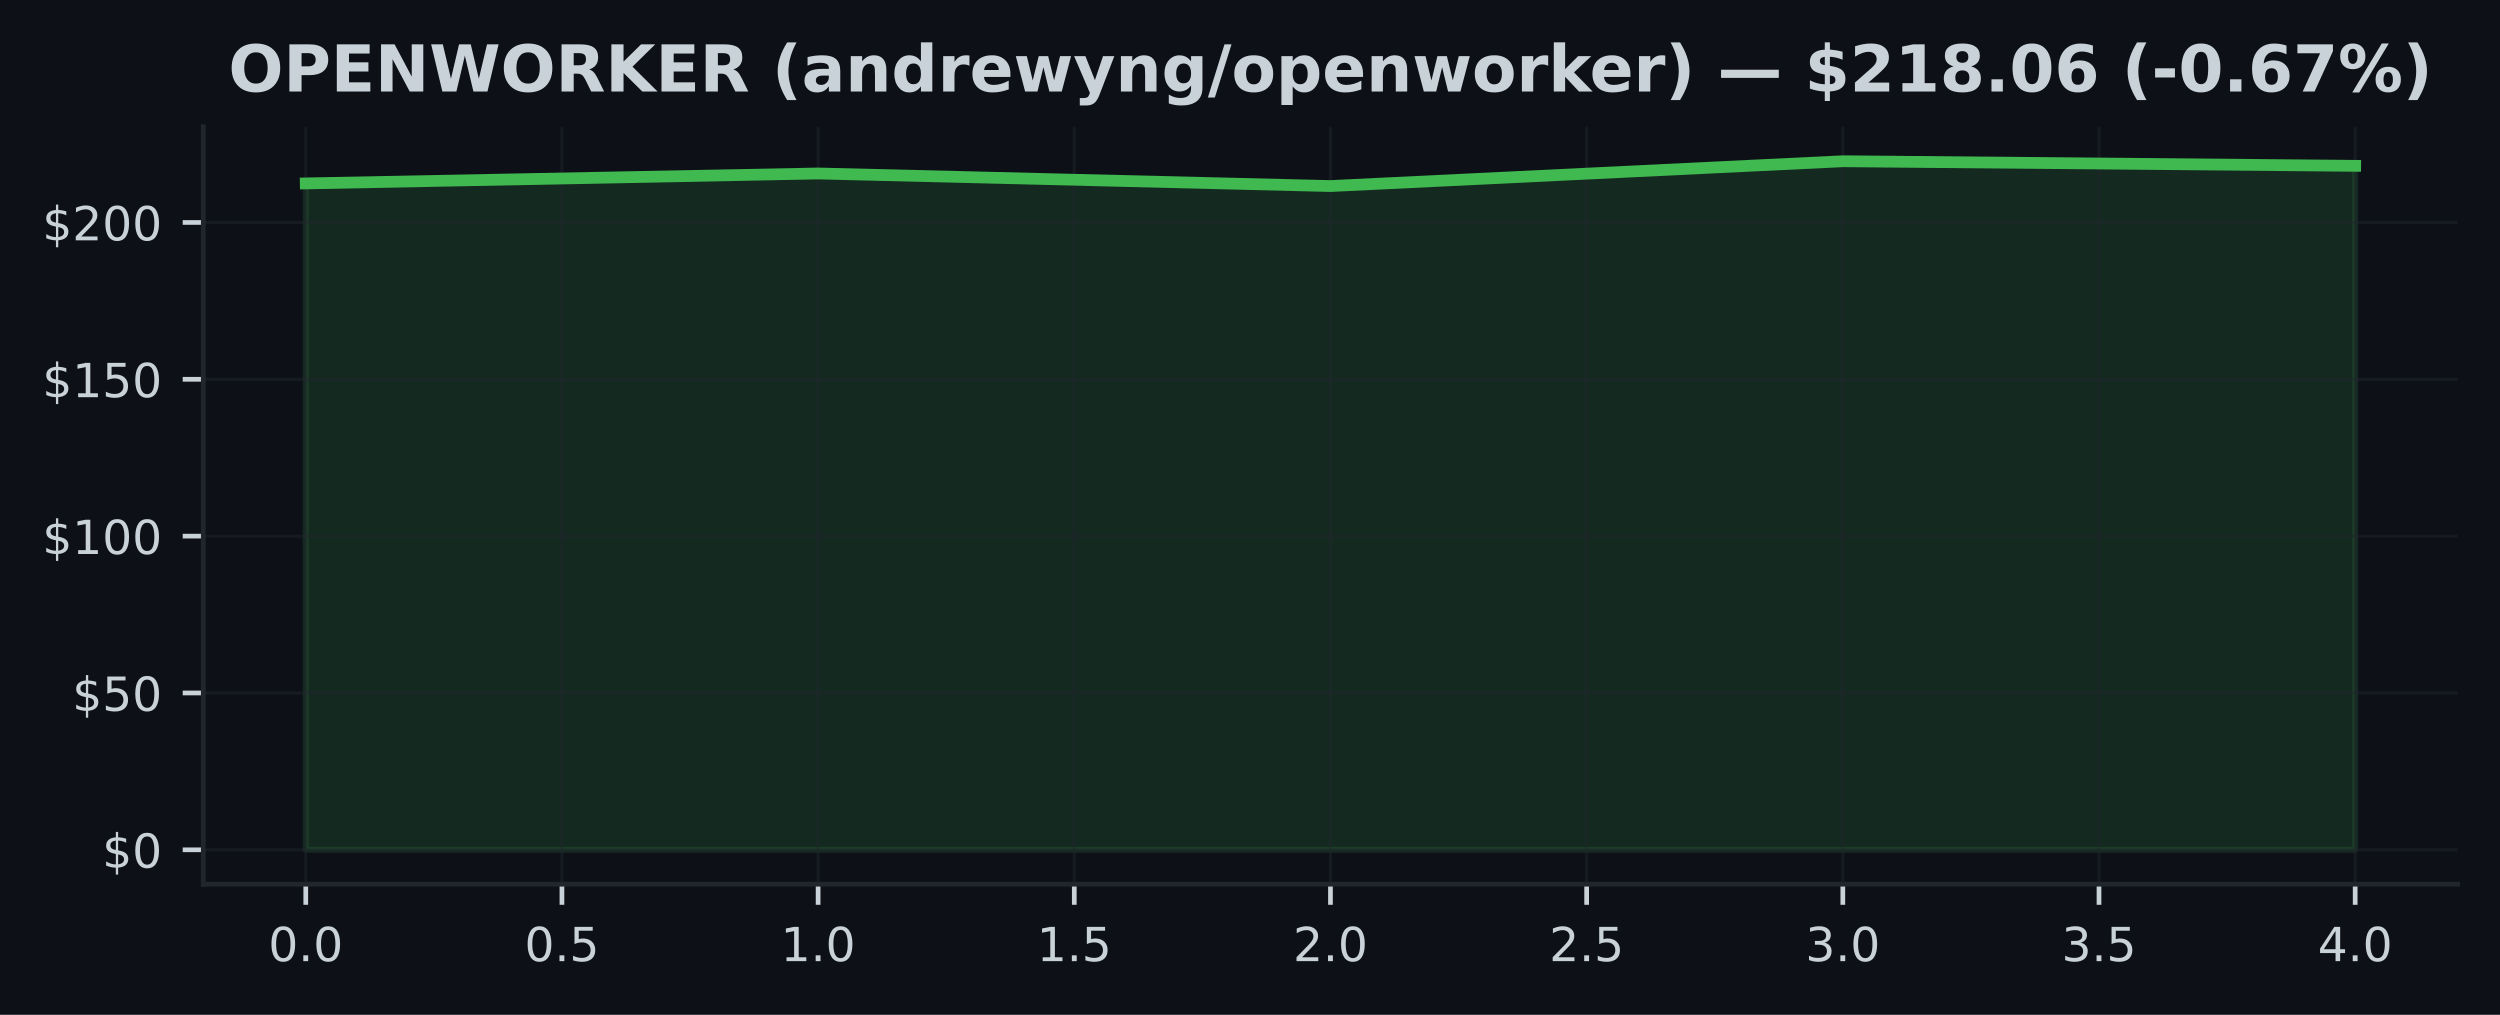
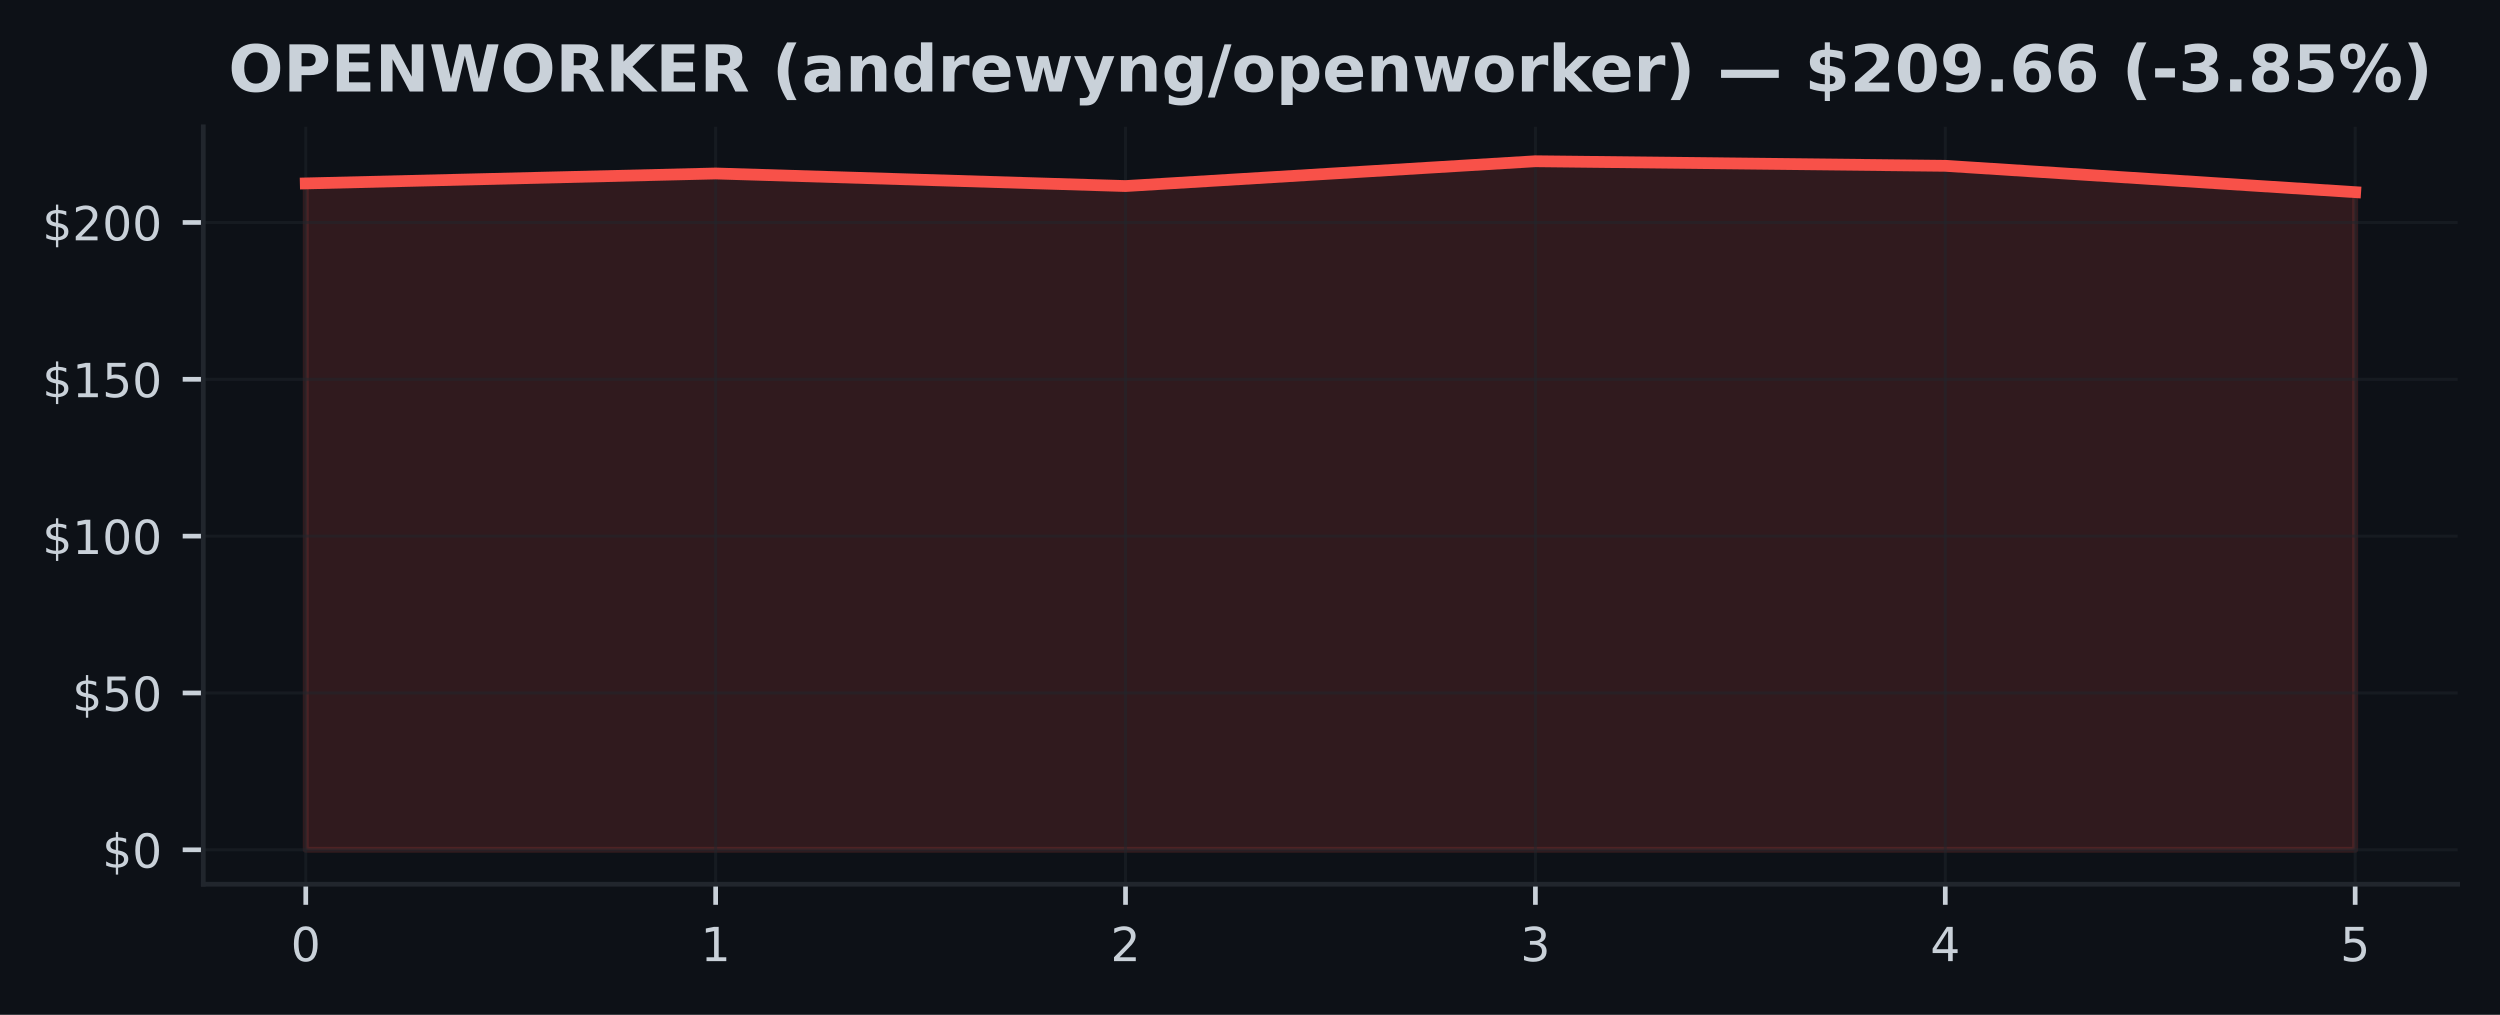
<svg xmlns="http://www.w3.org/2000/svg" xmlns:xlink="http://www.w3.org/1999/xlink" width="425pt" height="172.518pt" viewBox="0 0 425 172.518" version="1.1">
  <defs>
    <style type="text/css">*{stroke-linejoin: round; stroke-linecap: butt}</style>
  </defs>
  <g id="figure_1">
    <g id="patch_1">
      <path d="M 0 172.518  L 425 172.518  L 425 0  L 0 0  z " style="fill: #0d1117" />
    </g>
    <g id="axes_1">
      <g id="patch_2">
        <path d="M 34.56 150.318  L 417.8 150.318  L 417.8 21.558  L 34.56 21.558  z " style="fill: #0d1117" />
      </g>
      <g id="FillBetweenPolyCollection_1">
        <defs>
-           <path id="m7109ca8073" d="M 51.98 -28.053  L 51.98 -141.337  L 139.08 -143.028  L 226.18 -140.889  L 313.28 -145.107  L 400.38 -144.329  L 400.38 -28.053  L 400.38 -28.053  L 313.28 -28.053  L 226.18 -28.053  L 139.08 -28.053  L 51.98 -28.053  z " style="stroke: #3fb950; stroke-opacity: 0.15" />
+           <path id="m4cbd509996" d="M 51.98 -28.053  L 51.98 -141.337  L 121.66 -143.028  L 191.34 -140.889  L 261.02 -145.107  L 330.7 -144.329  L 400.38 -139.85  L 400.38 -28.053  L 400.38 -28.053  L 330.7 -28.053  L 261.02 -28.053  L 191.34 -28.053  L 121.66 -28.053  L 51.98 -28.053  z " style="stroke: #f85149; stroke-opacity: 0.15" />
        </defs>
-         <g clip-path="url(#pf8e9f27770)">
-           <use xlink:href="#m7109ca8073" x="0" y="172.518" style="fill: #3fb950; fill-opacity: 0.15; stroke: #3fb950; stroke-opacity: 0.15" />
+         <g clip-path="url(#pa3192a4c87)">
+           <use xlink:href="#m4cbd509996" x="0" y="172.518" style="fill: #f85149; fill-opacity: 0.15; stroke: #f85149; stroke-opacity: 0.15" />
        </g>
      </g>
      <g id="matplotlib.axis_1">
        <g id="xtick_1">
          <g id="line2d_1">
-             <path d="M 51.98 150.318  L 51.98 21.558  " clip-path="url(#pf8e9f27770)" style="fill: none; stroke: #21262d; stroke-opacity: 0.5; stroke-width: 0.5; stroke-linecap: square" />
+             <path d="M 51.98 150.318  L 51.98 21.558  " clip-path="url(#pa3192a4c87)" style="fill: none; stroke: #21262d; stroke-opacity: 0.5; stroke-width: 0.5; stroke-linecap: square" />
          </g>
          <g id="line2d_2">
            <defs>
-               <path id="m6827c93cd8" d="M 0 0  L 0 3.5  " style="stroke: #c9d1d9; stroke-width: 0.8" />
+               <path id="m63db57ead3" d="M 0 0  L 0 3.5  " style="stroke: #c9d1d9; stroke-width: 0.8" />
            </defs>
            <g>
-               <use xlink:href="#m6827c93cd8" x="51.98" y="150.318" style="fill: #c9d1d9; stroke: #c9d1d9; stroke-width: 0.8" />
+               <use xlink:href="#m63db57ead3" x="51.98" y="150.318" style="fill: #c9d1d9; stroke: #c9d1d9; stroke-width: 0.8" />
            </g>
          </g>
          <g id="text_1">
-             <g style="fill: #c9d1d9" transform="translate(45.61875 163.3964) scale(0.08 -0.08)">
+             <g style="fill: #c9d1d9" transform="translate(49.435 163.3964) scale(0.08 -0.08)">
              <defs>
                <path id="DejaVuSans-13" d="M 2034 4250  Q 1547 4250 1301 3770  Q 1056 3291 1056 2328  Q 1056 1369 1301 889  Q 1547 409 2034 409  Q 2525 409 2770 889  Q 3016 1369 3016 2328  Q 3016 3291 2770 3770  Q 2525 4250 2034 4250  z M 2034 4750  Q 2819 4750 3233 4129  Q 3647 3509 3647 2328  Q 3647 1150 3233 529  Q 2819 -91 2034 -91  Q 1250 -91 836 529  Q 422 1150 422 2328  Q 422 3509 836 4129  Q 1250 4750 2034 4750  z " transform="scale(0.015625)" />
-                 <path id="DejaVuSans-11" d="M 684 794  L 1344 794  L 1344 0  L 684 0  L 684 794  z " transform="scale(0.015625)" />
              </defs>
              <use xlink:href="#DejaVuSans-13" />
-               <use xlink:href="#DejaVuSans-11" transform="translate(63.625 0)" />
-               <use xlink:href="#DejaVuSans-13" transform="translate(95.40625 0)" />
            </g>
          </g>
        </g>
        <g id="xtick_2">
          <g id="line2d_3">
-             <path d="M 95.53 150.318  L 95.53 21.558  " clip-path="url(#pf8e9f27770)" style="fill: none; stroke: #21262d; stroke-opacity: 0.5; stroke-width: 0.5; stroke-linecap: square" />
+             <path d="M 121.66 150.318  L 121.66 21.558  " clip-path="url(#pa3192a4c87)" style="fill: none; stroke: #21262d; stroke-opacity: 0.5; stroke-width: 0.5; stroke-linecap: square" />
          </g>
          <g id="line2d_4">
            <g>
-               <use xlink:href="#m6827c93cd8" x="95.53" y="150.318" style="fill: #c9d1d9; stroke: #c9d1d9; stroke-width: 0.8" />
+               <use xlink:href="#m63db57ead3" x="121.66" y="150.318" style="fill: #c9d1d9; stroke: #c9d1d9; stroke-width: 0.8" />
            </g>
          </g>
          <g id="text_2">
-             <g style="fill: #c9d1d9" transform="translate(89.16875 163.3964) scale(0.08 -0.08)">
-               <defs>
-                 <path id="DejaVuSans-18" d="M 691 4666  L 3169 4666  L 3169 4134  L 1269 4134  L 1269 2991  Q 1406 3038 1543 3061  Q 1681 3084 1819 3084  Q 2600 3084 3056 2656  Q 3513 2228 3513 1497  Q 3513 744 3044 326  Q 2575 -91 1722 -91  Q 1428 -91 1123 -41  Q 819 9 494 109  L 494 744  Q 775 591 1075 516  Q 1375 441 1709 441  Q 2250 441 2565 725  Q 2881 1009 2881 1497  Q 2881 1984 2565 2268  Q 2250 2553 1709 2553  Q 1456 2553 1204 2497  Q 953 2441 691 2322  L 691 4666  z " transform="scale(0.015625)" />
-               </defs>
-               <use xlink:href="#DejaVuSans-13" />
-               <use xlink:href="#DejaVuSans-11" transform="translate(63.625 0)" />
-               <use xlink:href="#DejaVuSans-18" transform="translate(95.40625 0)" />
+             <g style="fill: #c9d1d9" transform="translate(119.115 163.3964) scale(0.08 -0.08)">
+               <defs>
+                 <path id="DejaVuSans-14" d="M 794 531  L 1825 531  L 1825 4091  L 703 3866  L 703 4441  L 1819 4666  L 2450 4666  L 2450 531  L 3481 531  L 3481 0  L 794 0  L 794 531  z " transform="scale(0.015625)" />
+               </defs>
+               <use xlink:href="#DejaVuSans-14" />
            </g>
          </g>
        </g>
        <g id="xtick_3">
          <g id="line2d_5">
-             <path d="M 139.08 150.318  L 139.08 21.558  " clip-path="url(#pf8e9f27770)" style="fill: none; stroke: #21262d; stroke-opacity: 0.5; stroke-width: 0.5; stroke-linecap: square" />
+             <path d="M 191.34 150.318  L 191.34 21.558  " clip-path="url(#pa3192a4c87)" style="fill: none; stroke: #21262d; stroke-opacity: 0.5; stroke-width: 0.5; stroke-linecap: square" />
          </g>
          <g id="line2d_6">
            <g>
-               <use xlink:href="#m6827c93cd8" x="139.08" y="150.318" style="fill: #c9d1d9; stroke: #c9d1d9; stroke-width: 0.8" />
+               <use xlink:href="#m63db57ead3" x="191.34" y="150.318" style="fill: #c9d1d9; stroke: #c9d1d9; stroke-width: 0.8" />
            </g>
          </g>
          <g id="text_3">
-             <g style="fill: #c9d1d9" transform="translate(132.7188 163.3964) scale(0.08 -0.08)">
-               <defs>
-                 <path id="DejaVuSans-14" d="M 794 531  L 1825 531  L 1825 4091  L 703 3866  L 703 4441  L 1819 4666  L 2450 4666  L 2450 531  L 3481 531  L 3481 0  L 794 0  L 794 531  z " transform="scale(0.015625)" />
-               </defs>
-               <use xlink:href="#DejaVuSans-14" />
-               <use xlink:href="#DejaVuSans-11" transform="translate(63.625 0)" />
-               <use xlink:href="#DejaVuSans-13" transform="translate(95.40625 0)" />
+             <g style="fill: #c9d1d9" transform="translate(188.795 163.3964) scale(0.08 -0.08)">
+               <defs>
+                 <path id="DejaVuSans-15" d="M 1228 531  L 3431 531  L 3431 0  L 469 0  L 469 531  Q 828 903 1448 1529  Q 2069 2156 2228 2338  Q 2531 2678 2651 2914  Q 2772 3150 2772 3378  Q 2772 3750 2511 3984  Q 2250 4219 1831 4219  Q 1534 4219 1204 4116  Q 875 4013 500 3803  L 500 4441  Q 881 4594 1212 4672  Q 1544 4750 1819 4750  Q 2544 4750 2975 4387  Q 3406 4025 3406 3419  Q 3406 3131 3298 2873  Q 3191 2616 2906 2266  Q 2828 2175 2409 1742  Q 1991 1309 1228 531  z " transform="scale(0.015625)" />
+               </defs>
+               <use xlink:href="#DejaVuSans-15" />
            </g>
          </g>
        </g>
        <g id="xtick_4">
          <g id="line2d_7">
-             <path d="M 182.63 150.318  L 182.63 21.558  " clip-path="url(#pf8e9f27770)" style="fill: none; stroke: #21262d; stroke-opacity: 0.5; stroke-width: 0.5; stroke-linecap: square" />
+             <path d="M 261.02 150.318  L 261.02 21.558  " clip-path="url(#pa3192a4c87)" style="fill: none; stroke: #21262d; stroke-opacity: 0.5; stroke-width: 0.5; stroke-linecap: square" />
          </g>
          <g id="line2d_8">
            <g>
-               <use xlink:href="#m6827c93cd8" x="182.63" y="150.318" style="fill: #c9d1d9; stroke: #c9d1d9; stroke-width: 0.8" />
+               <use xlink:href="#m63db57ead3" x="261.02" y="150.318" style="fill: #c9d1d9; stroke: #c9d1d9; stroke-width: 0.8" />
            </g>
          </g>
          <g id="text_4">
-             <g style="fill: #c9d1d9" transform="translate(176.2688 163.3964) scale(0.08 -0.08)">
-               <use xlink:href="#DejaVuSans-14" />
-               <use xlink:href="#DejaVuSans-11" transform="translate(63.625 0)" />
-               <use xlink:href="#DejaVuSans-18" transform="translate(95.40625 0)" />
+             <g style="fill: #c9d1d9" transform="translate(258.475 163.3964) scale(0.08 -0.08)">
+               <defs>
+                 <path id="DejaVuSans-16" d="M 2597 2516  Q 3050 2419 3304 2112  Q 3559 1806 3559 1356  Q 3559 666 3084 287  Q 2609 -91 1734 -91  Q 1441 -91 1130 -33  Q 819 25 488 141  L 488 750  Q 750 597 1062 519  Q 1375 441 1716 441  Q 2309 441 2620 675  Q 2931 909 2931 1356  Q 2931 1769 2642 2001  Q 2353 2234 1838 2234  L 1294 2234  L 1294 2753  L 1863 2753  Q 2328 2753 2575 2939  Q 2822 3125 2822 3475  Q 2822 3834 2567 4026  Q 2313 4219 1838 4219  Q 1578 4219 1281 4162  Q 984 4106 628 3988  L 628 4550  Q 988 4650 1302 4700  Q 1616 4750 1894 4750  Q 2613 4750 3031 4423  Q 3450 4097 3450 3541  Q 3450 3153 3228 2886  Q 3006 2619 2597 2516  z " transform="scale(0.015625)" />
+               </defs>
+               <use xlink:href="#DejaVuSans-16" />
            </g>
          </g>
        </g>
        <g id="xtick_5">
          <g id="line2d_9">
-             <path d="M 226.18 150.318  L 226.18 21.558  " clip-path="url(#pf8e9f27770)" style="fill: none; stroke: #21262d; stroke-opacity: 0.5; stroke-width: 0.5; stroke-linecap: square" />
+             <path d="M 330.7 150.318  L 330.7 21.558  " clip-path="url(#pa3192a4c87)" style="fill: none; stroke: #21262d; stroke-opacity: 0.5; stroke-width: 0.5; stroke-linecap: square" />
          </g>
          <g id="line2d_10">
            <g>
-               <use xlink:href="#m6827c93cd8" x="226.18" y="150.318" style="fill: #c9d1d9; stroke: #c9d1d9; stroke-width: 0.8" />
+               <use xlink:href="#m63db57ead3" x="330.7" y="150.318" style="fill: #c9d1d9; stroke: #c9d1d9; stroke-width: 0.8" />
            </g>
          </g>
          <g id="text_5">
-             <g style="fill: #c9d1d9" transform="translate(219.8187 163.3964) scale(0.08 -0.08)">
-               <defs>
-                 <path id="DejaVuSans-15" d="M 1228 531  L 3431 531  L 3431 0  L 469 0  L 469 531  Q 828 903 1448 1529  Q 2069 2156 2228 2338  Q 2531 2678 2651 2914  Q 2772 3150 2772 3378  Q 2772 3750 2511 3984  Q 2250 4219 1831 4219  Q 1534 4219 1204 4116  Q 875 4013 500 3803  L 500 4441  Q 881 4594 1212 4672  Q 1544 4750 1819 4750  Q 2544 4750 2975 4387  Q 3406 4025 3406 3419  Q 3406 3131 3298 2873  Q 3191 2616 2906 2266  Q 2828 2175 2409 1742  Q 1991 1309 1228 531  z " transform="scale(0.015625)" />
-               </defs>
-               <use xlink:href="#DejaVuSans-15" />
-               <use xlink:href="#DejaVuSans-11" transform="translate(63.625 0)" />
-               <use xlink:href="#DejaVuSans-13" transform="translate(95.40625 0)" />
+             <g style="fill: #c9d1d9" transform="translate(328.155 163.3964) scale(0.08 -0.08)">
+               <defs>
+                 <path id="DejaVuSans-17" d="M 2419 4116  L 825 1625  L 2419 1625  L 2419 4116  z M 2253 4666  L 3047 4666  L 3047 1625  L 3713 1625  L 3713 1100  L 3047 1100  L 3047 0  L 2419 0  L 2419 1100  L 313 1100  L 313 1709  L 2253 4666  z " transform="scale(0.015625)" />
+               </defs>
+               <use xlink:href="#DejaVuSans-17" />
            </g>
          </g>
        </g>
        <g id="xtick_6">
          <g id="line2d_11">
-             <path d="M 269.73 150.318  L 269.73 21.558  " clip-path="url(#pf8e9f27770)" style="fill: none; stroke: #21262d; stroke-opacity: 0.5; stroke-width: 0.5; stroke-linecap: square" />
+             <path d="M 400.38 150.318  L 400.38 21.558  " clip-path="url(#pa3192a4c87)" style="fill: none; stroke: #21262d; stroke-opacity: 0.5; stroke-width: 0.5; stroke-linecap: square" />
          </g>
          <g id="line2d_12">
            <g>
-               <use xlink:href="#m6827c93cd8" x="269.73" y="150.318" style="fill: #c9d1d9; stroke: #c9d1d9; stroke-width: 0.8" />
+               <use xlink:href="#m63db57ead3" x="400.38" y="150.318" style="fill: #c9d1d9; stroke: #c9d1d9; stroke-width: 0.8" />
            </g>
          </g>
          <g id="text_6">
-             <g style="fill: #c9d1d9" transform="translate(263.3687 163.3964) scale(0.08 -0.08)">
-               <use xlink:href="#DejaVuSans-15" />
-               <use xlink:href="#DejaVuSans-11" transform="translate(63.625 0)" />
-               <use xlink:href="#DejaVuSans-18" transform="translate(95.40625 0)" />
-             </g>
-           </g>
-         </g>
-         <g id="xtick_7">
-           <g id="line2d_13">
-             <path d="M 313.28 150.318  L 313.28 21.558  " clip-path="url(#pf8e9f27770)" style="fill: none; stroke: #21262d; stroke-opacity: 0.5; stroke-width: 0.5; stroke-linecap: square" />
-           </g>
-           <g id="line2d_14">
-             <g>
-               <use xlink:href="#m6827c93cd8" x="313.28" y="150.318" style="fill: #c9d1d9; stroke: #c9d1d9; stroke-width: 0.8" />
-             </g>
-           </g>
-           <g id="text_7">
-             <g style="fill: #c9d1d9" transform="translate(306.9187 163.3964) scale(0.08 -0.08)">
-               <defs>
-                 <path id="DejaVuSans-16" d="M 2597 2516  Q 3050 2419 3304 2112  Q 3559 1806 3559 1356  Q 3559 666 3084 287  Q 2609 -91 1734 -91  Q 1441 -91 1130 -33  Q 819 25 488 141  L 488 750  Q 750 597 1062 519  Q 1375 441 1716 441  Q 2309 441 2620 675  Q 2931 909 2931 1356  Q 2931 1769 2642 2001  Q 2353 2234 1838 2234  L 1294 2234  L 1294 2753  L 1863 2753  Q 2328 2753 2575 2939  Q 2822 3125 2822 3475  Q 2822 3834 2567 4026  Q 2313 4219 1838 4219  Q 1578 4219 1281 4162  Q 984 4106 628 3988  L 628 4550  Q 988 4650 1302 4700  Q 1616 4750 1894 4750  Q 2613 4750 3031 4423  Q 3450 4097 3450 3541  Q 3450 3153 3228 2886  Q 3006 2619 2597 2516  z " transform="scale(0.015625)" />
-               </defs>
-               <use xlink:href="#DejaVuSans-16" />
-               <use xlink:href="#DejaVuSans-11" transform="translate(63.625 0)" />
-               <use xlink:href="#DejaVuSans-13" transform="translate(95.40625 0)" />
-             </g>
-           </g>
-         </g>
-         <g id="xtick_8">
-           <g id="line2d_15">
-             <path d="M 356.83 150.318  L 356.83 21.558  " clip-path="url(#pf8e9f27770)" style="fill: none; stroke: #21262d; stroke-opacity: 0.5; stroke-width: 0.5; stroke-linecap: square" />
-           </g>
-           <g id="line2d_16">
-             <g>
-               <use xlink:href="#m6827c93cd8" x="356.83" y="150.318" style="fill: #c9d1d9; stroke: #c9d1d9; stroke-width: 0.8" />
-             </g>
-           </g>
-           <g id="text_8">
-             <g style="fill: #c9d1d9" transform="translate(350.4688 163.3964) scale(0.08 -0.08)">
-               <use xlink:href="#DejaVuSans-16" />
-               <use xlink:href="#DejaVuSans-11" transform="translate(63.625 0)" />
-               <use xlink:href="#DejaVuSans-18" transform="translate(95.40625 0)" />
-             </g>
-           </g>
-         </g>
-         <g id="xtick_9">
-           <g id="line2d_17">
-             <path d="M 400.38 150.318  L 400.38 21.558  " clip-path="url(#pf8e9f27770)" style="fill: none; stroke: #21262d; stroke-opacity: 0.5; stroke-width: 0.5; stroke-linecap: square" />
-           </g>
-           <g id="line2d_18">
-             <g>
-               <use xlink:href="#m6827c93cd8" x="400.38" y="150.318" style="fill: #c9d1d9; stroke: #c9d1d9; stroke-width: 0.8" />
-             </g>
-           </g>
-           <g id="text_9">
-             <g style="fill: #c9d1d9" transform="translate(394.0188 163.3964) scale(0.08 -0.08)">
-               <defs>
-                 <path id="DejaVuSans-17" d="M 2419 4116  L 825 1625  L 2419 1625  L 2419 4116  z M 2253 4666  L 3047 4666  L 3047 1625  L 3713 1625  L 3713 1100  L 3047 1100  L 3047 0  L 2419 0  L 2419 1100  L 313 1100  L 313 1709  L 2253 4666  z " transform="scale(0.015625)" />
-               </defs>
-               <use xlink:href="#DejaVuSans-17" />
-               <use xlink:href="#DejaVuSans-11" transform="translate(63.625 0)" />
-               <use xlink:href="#DejaVuSans-13" transform="translate(95.40625 0)" />
+             <g style="fill: #c9d1d9" transform="translate(397.835 163.3964) scale(0.08 -0.08)">
+               <defs>
+                 <path id="DejaVuSans-18" d="M 691 4666  L 3169 4666  L 3169 4134  L 1269 4134  L 1269 2991  Q 1406 3038 1543 3061  Q 1681 3084 1819 3084  Q 2600 3084 3056 2656  Q 3513 2228 3513 1497  Q 3513 744 3044 326  Q 2575 -91 1722 -91  Q 1428 -91 1123 -41  Q 819 9 494 109  L 494 744  Q 775 591 1075 516  Q 1375 441 1709 441  Q 2250 441 2565 725  Q 2881 1009 2881 1497  Q 2881 1984 2565 2268  Q 2250 2553 1709 2553  Q 1456 2553 1204 2497  Q 953 2441 691 2322  L 691 4666  z " transform="scale(0.015625)" />
+               </defs>
+               <use xlink:href="#DejaVuSans-18" />
            </g>
          </g>
        </g>
      </g>
      <g id="matplotlib.axis_2">
        <g id="ytick_1">
-           <g id="line2d_19">
-             <path d="M 34.56 144.466  L 417.8 144.466  " clip-path="url(#pf8e9f27770)" style="fill: none; stroke: #21262d; stroke-opacity: 0.5; stroke-width: 0.5; stroke-linecap: square" />
-           </g>
-           <g id="line2d_20">
+           <g id="line2d_13">
+             <path d="M 34.56 144.466  L 417.8 144.466  " clip-path="url(#pa3192a4c87)" style="fill: none; stroke: #21262d; stroke-opacity: 0.5; stroke-width: 0.5; stroke-linecap: square" />
+           </g>
+           <g id="line2d_14">
            <defs>
-               <path id="mc71936460d" d="M 0 0  L -3.5 0  " style="stroke: #c9d1d9; stroke-width: 0.8" />
+               <path id="m2c7cd0ec15" d="M 0 0  L -3.5 0  " style="stroke: #c9d1d9; stroke-width: 0.8" />
            </defs>
            <g>
-               <use xlink:href="#mc71936460d" x="34.56" y="144.466" style="fill: #c9d1d9; stroke: #c9d1d9; stroke-width: 0.8" />
-             </g>
-           </g>
-           <g id="text_10">
+               <use xlink:href="#m2c7cd0ec15" x="34.56" y="144.466" style="fill: #c9d1d9; stroke: #c9d1d9; stroke-width: 0.8" />
+             </g>
+           </g>
+           <g id="text_7">
            <g style="fill: #c9d1d9" transform="translate(17.38 147.5049) scale(0.08 -0.08)">
              <defs>
                <path id="DejaVuSans-7" d="M 2163 -941  L 1850 -941  L 1847 0  Q 1519 6 1191 76  Q 863 147 531 288  L 531 850  Q 850 650 1176 548  Q 1503 447 1850 444  L 1850 1869  Q 1159 1981 845 2250  Q 531 2519 531 2988  Q 531 3497 872 3790  Q 1213 4084 1850 4128  L 1850 4863  L 2163 4863  L 2163 4138  Q 2453 4125 2725 4076  Q 2997 4028 3256 3944  L 3256 3397  Q 2997 3528 2723 3600  Q 2450 3672 2163 3684  L 2163 2350  Q 2872 2241 3206 1959  Q 3541 1678 3541 1191  Q 3541 663 3186 358  Q 2831 53 2163 6  L 2163 -941  z M 1850 2406  L 1850 3688  Q 1488 3647 1297 3481  Q 1106 3316 1106 3041  Q 1106 2772 1282 2622  Q 1459 2472 1850 2406  z M 2163 1806  L 2163 453  Q 2559 506 2761 678  Q 2963 850 2963 1131  Q 2963 1406 2770 1568  Q 2578 1731 2163 1806  z " transform="scale(0.015625)" />
              </defs>
              <use xlink:href="#DejaVuSans-7" />
              <use xlink:href="#DejaVuSans-13" transform="translate(63.625 0)" />
            </g>
          </g>
        </g>
        <g id="ytick_2">
-           <g id="line2d_21">
-             <path d="M 34.56 117.804  L 417.8 117.804  " clip-path="url(#pf8e9f27770)" style="fill: none; stroke: #21262d; stroke-opacity: 0.5; stroke-width: 0.5; stroke-linecap: square" />
-           </g>
-           <g id="line2d_22">
-             <g>
-               <use xlink:href="#mc71936460d" x="34.56" y="117.804" style="fill: #c9d1d9; stroke: #c9d1d9; stroke-width: 0.8" />
-             </g>
-           </g>
-           <g id="text_11">
+           <g id="line2d_15">
+             <path d="M 34.56 117.804  L 417.8 117.804  " clip-path="url(#pa3192a4c87)" style="fill: none; stroke: #21262d; stroke-opacity: 0.5; stroke-width: 0.5; stroke-linecap: square" />
+           </g>
+           <g id="line2d_16">
+             <g>
+               <use xlink:href="#m2c7cd0ec15" x="34.56" y="117.804" style="fill: #c9d1d9; stroke: #c9d1d9; stroke-width: 0.8" />
+             </g>
+           </g>
+           <g id="text_8">
            <g style="fill: #c9d1d9" transform="translate(12.29 120.8435) scale(0.08 -0.08)">
              <use xlink:href="#DejaVuSans-7" />
              <use xlink:href="#DejaVuSans-18" transform="translate(63.625 0)" />
              <use xlink:href="#DejaVuSans-13" transform="translate(127.25 0)" />
            </g>
          </g>
        </g>
        <g id="ytick_3">
-           <g id="line2d_23">
-             <path d="M 34.56 91.143  L 417.8 91.143  " clip-path="url(#pf8e9f27770)" style="fill: none; stroke: #21262d; stroke-opacity: 0.5; stroke-width: 0.5; stroke-linecap: square" />
-           </g>
-           <g id="line2d_24">
-             <g>
-               <use xlink:href="#mc71936460d" x="34.56" y="91.143" style="fill: #c9d1d9; stroke: #c9d1d9; stroke-width: 0.8" />
-             </g>
-           </g>
-           <g id="text_12">
+           <g id="line2d_17">
+             <path d="M 34.56 91.143  L 417.8 91.143  " clip-path="url(#pa3192a4c87)" style="fill: none; stroke: #21262d; stroke-opacity: 0.5; stroke-width: 0.5; stroke-linecap: square" />
+           </g>
+           <g id="line2d_18">
+             <g>
+               <use xlink:href="#m2c7cd0ec15" x="34.56" y="91.143" style="fill: #c9d1d9; stroke: #c9d1d9; stroke-width: 0.8" />
+             </g>
+           </g>
+           <g id="text_9">
            <g style="fill: #c9d1d9" transform="translate(7.2 94.18198) scale(0.08 -0.08)">
              <use xlink:href="#DejaVuSans-7" />
              <use xlink:href="#DejaVuSans-14" transform="translate(63.625 0)" />
              <use xlink:href="#DejaVuSans-13" transform="translate(127.25 0)" />
              <use xlink:href="#DejaVuSans-13" transform="translate(190.875 0)" />
            </g>
          </g>
        </g>
        <g id="ytick_4">
-           <g id="line2d_25">
-             <path d="M 34.56 64.481  L 417.8 64.481  " clip-path="url(#pf8e9f27770)" style="fill: none; stroke: #21262d; stroke-opacity: 0.5; stroke-width: 0.5; stroke-linecap: square" />
-           </g>
-           <g id="line2d_26">
-             <g>
-               <use xlink:href="#mc71936460d" x="34.56" y="64.481" style="fill: #c9d1d9; stroke: #c9d1d9; stroke-width: 0.8" />
-             </g>
-           </g>
-           <g id="text_13">
+           <g id="line2d_19">
+             <path d="M 34.56 64.481  L 417.8 64.481  " clip-path="url(#pa3192a4c87)" style="fill: none; stroke: #21262d; stroke-opacity: 0.5; stroke-width: 0.5; stroke-linecap: square" />
+           </g>
+           <g id="line2d_20">
+             <g>
+               <use xlink:href="#m2c7cd0ec15" x="34.56" y="64.481" style="fill: #c9d1d9; stroke: #c9d1d9; stroke-width: 0.8" />
+             </g>
+           </g>
+           <g id="text_10">
            <g style="fill: #c9d1d9" transform="translate(7.2 67.5205) scale(0.08 -0.08)">
              <use xlink:href="#DejaVuSans-7" />
              <use xlink:href="#DejaVuSans-14" transform="translate(63.625 0)" />
              <use xlink:href="#DejaVuSans-18" transform="translate(127.25 0)" />
              <use xlink:href="#DejaVuSans-13" transform="translate(190.875 0)" />
            </g>
          </g>
        </g>
        <g id="ytick_5">
-           <g id="line2d_27">
-             <path d="M 34.56 37.82  L 417.8 37.82  " clip-path="url(#pf8e9f27770)" style="fill: none; stroke: #21262d; stroke-opacity: 0.5; stroke-width: 0.5; stroke-linecap: square" />
-           </g>
-           <g id="line2d_28">
-             <g>
-               <use xlink:href="#mc71936460d" x="34.56" y="37.82" style="fill: #c9d1d9; stroke: #c9d1d9; stroke-width: 0.8" />
-             </g>
-           </g>
-           <g id="text_14">
+           <g id="line2d_21">
+             <path d="M 34.56 37.82  L 417.8 37.82  " clip-path="url(#pa3192a4c87)" style="fill: none; stroke: #21262d; stroke-opacity: 0.5; stroke-width: 0.5; stroke-linecap: square" />
+           </g>
+           <g id="line2d_22">
+             <g>
+               <use xlink:href="#m2c7cd0ec15" x="34.56" y="37.82" style="fill: #c9d1d9; stroke: #c9d1d9; stroke-width: 0.8" />
+             </g>
+           </g>
+           <g id="text_11">
            <g style="fill: #c9d1d9" transform="translate(7.2 40.85902) scale(0.08 -0.08)">
              <use xlink:href="#DejaVuSans-7" />
              <use xlink:href="#DejaVuSans-15" transform="translate(63.625 0)" />
              <use xlink:href="#DejaVuSans-13" transform="translate(127.25 0)" />
              <use xlink:href="#DejaVuSans-13" transform="translate(190.875 0)" />
            </g>
          </g>
        </g>
      </g>
-       <g id="line2d_29">
-         <path d="M 51.98 31.181  L 139.08 29.491  L 226.18 31.629  L 313.28 27.411  L 400.38 28.19  " clip-path="url(#pf8e9f27770)" style="fill: none; stroke: #3fb950; stroke-width: 2; stroke-linecap: square" />
+       <g id="line2d_23">
+         <path d="M 51.98 31.181  L 121.66 29.491  L 191.34 31.629  L 261.02 27.411  L 330.7 28.19  L 400.38 32.669  " clip-path="url(#pa3192a4c87)" style="fill: none; stroke: #f85149; stroke-width: 2; stroke-linecap: square" />
      </g>
      <g id="patch_3">
        <path d="M 34.56 150.318  L 34.56 21.558  " style="fill: none; stroke: #21262d; stroke-width: 0.8; stroke-linejoin: miter; stroke-linecap: square" />
      </g>
      <g id="patch_4">
        <path d="M 34.56 150.318  L 417.8 150.318  " style="fill: none; stroke: #21262d; stroke-width: 0.8; stroke-linejoin: miter; stroke-linecap: square" />
      </g>
-       <g id="text_15">
+       <g id="text_12">
        <g style="fill: #c9d1d9" transform="translate(38.83453 15.55828) scale(0.11 -0.11)">
          <defs>
            <path id="DejaVuSans-Bold-32" d="M 2719 3878  Q 2169 3878 1866 3472  Q 1563 3066 1563 2328  Q 1563 1594 1866 1187  Q 2169 781 2719 781  Q 3272 781 3575 1187  Q 3878 1594 3878 2328  Q 3878 3066 3575 3472  Q 3272 3878 2719 3878  z M 2719 4750  Q 3844 4750 4481 4106  Q 5119 3463 5119 2328  Q 5119 1197 4481 553  Q 3844 -91 2719 -91  Q 1597 -91 958 553  Q 319 1197 319 2328  Q 319 3463 958 4106  Q 1597 4750 2719 4750  z " transform="scale(0.015625)" />
            <path id="DejaVuSans-Bold-33" d="M 588 4666  L 2584 4666  Q 3475 4666 3951 4270  Q 4428 3875 4428 3144  Q 4428 2409 3951 2014  Q 3475 1619 2584 1619  L 1791 1619  L 1791 0  L 588 0  L 588 4666  z M 1791 3794  L 1791 2491  L 2456 2491  Q 2806 2491 2997 2661  Q 3188 2831 3188 3144  Q 3188 3456 2997 3625  Q 2806 3794 2456 3794  L 1791 3794  z " transform="scale(0.015625)" />
            <path id="DejaVuSans-Bold-28" d="M 588 4666  L 3834 4666  L 3834 3756  L 1791 3756  L 1791 2888  L 3713 2888  L 3713 1978  L 1791 1978  L 1791 909  L 3903 909  L 3903 0  L 588 0  L 588 4666  z " transform="scale(0.015625)" />
            <path id="DejaVuSans-Bold-31" d="M 588 4666  L 1931 4666  L 3628 1466  L 3628 4666  L 4769 4666  L 4769 0  L 3425 0  L 1728 3200  L 1728 0  L 588 0  L 588 4666  z " transform="scale(0.015625)" />
            <path id="DejaVuSans-Bold-3a" d="M 191 4666  L 1344 4666  L 2150 1275  L 2950 4666  L 4109 4666  L 4909 1275  L 5716 4666  L 6859 4666  L 5759 0  L 4372 0  L 3525 3547  L 2688 0  L 1300 0  L 191 4666  z " transform="scale(0.015625)" />
            <path id="DejaVuSans-Bold-35" d="M 2297 2597  Q 2675 2597 2839 2737  Q 3003 2878 3003 3200  Q 3003 3519 2839 3656  Q 2675 3794 2297 3794  L 1791 3794  L 1791 2597  L 2297 2597  z M 1791 1766  L 1791 0  L 588 0  L 588 4666  L 2425 4666  Q 3347 4666 3776 4356  Q 4206 4047 4206 3378  Q 4206 2916 3982 2619  Q 3759 2322 3309 2181  Q 3556 2125 3751 1926  Q 3947 1728 4147 1325  L 4800 0  L 3519 0  L 2950 1159  Q 2778 1509 2601 1637  Q 2425 1766 2131 1766  L 1791 1766  z " transform="scale(0.015625)" />
            <path id="DejaVuSans-Bold-2e" d="M 588 4666  L 1791 4666  L 1791 2963  L 3525 4666  L 4922 4666  L 2675 2456  L 5153 0  L 3647 0  L 1791 1838  L 1791 0  L 588 0  L 588 4666  z " transform="scale(0.015625)" />
            <path id="DejaVuSans-Bold-3" transform="scale(0.015625)" />
            <path id="DejaVuSans-Bold-b" d="M 2413 -844  L 1484 -844  Q 1006 -72 778 623  Q 550 1319 550 2003  Q 550 2688 779 3389  Q 1009 4091 1484 4856  L 2413 4856  Q 2013 4116 1813 3408  Q 1613 2700 1613 2009  Q 1613 1319 1811 609  Q 2009 -100 2413 -844  z " transform="scale(0.015625)" />
            <path id="DejaVuSans-Bold-44" d="M 2106 1575  Q 1756 1575 1579 1456  Q 1403 1338 1403 1106  Q 1403 894 1545 773  Q 1688 653 1941 653  Q 2256 653 2472 879  Q 2688 1106 2688 1447  L 2688 1575  L 2106 1575  z M 3816 1997  L 3816 0  L 2688 0  L 2688 519  Q 2463 200 2181 54  Q 1900 -91 1497 -91  Q 953 -91 614 226  Q 275 544 275 1050  Q 275 1666 698 1953  Q 1122 2241 2028 2241  L 2688 2241  L 2688 2328  Q 2688 2594 2478 2717  Q 2269 2841 1825 2841  Q 1466 2841 1156 2769  Q 847 2697 581 2553  L 581 3406  Q 941 3494 1303 3539  Q 1666 3584 2028 3584  Q 2975 3584 3395 3211  Q 3816 2838 3816 1997  z " transform="scale(0.015625)" />
            <path id="DejaVuSans-Bold-51" d="M 4056 2131  L 4056 0  L 2931 0  L 2931 347  L 2931 1631  Q 2931 2084 2911 2256  Q 2891 2428 2841 2509  Q 2775 2619 2662 2680  Q 2550 2741 2406 2741  Q 2056 2741 1856 2470  Q 1656 2200 1656 1722  L 1656 0  L 538 0  L 538 3500  L 1656 3500  L 1656 2988  Q 1909 3294 2193 3439  Q 2478 3584 2822 3584  Q 3428 3584 3742 3212  Q 4056 2841 4056 2131  z " transform="scale(0.015625)" />
            <path id="DejaVuSans-Bold-47" d="M 2919 2988  L 2919 4863  L 4044 4863  L 4044 0  L 2919 0  L 2919 506  Q 2688 197 2409 53  Q 2131 -91 1766 -91  Q 1119 -91 703 423  Q 288 938 288 1747  Q 288 2556 703 3070  Q 1119 3584 1766 3584  Q 2128 3584 2408 3439  Q 2688 3294 2919 2988  z M 2181 722  Q 2541 722 2730 984  Q 2919 1247 2919 1747  Q 2919 2247 2730 2509  Q 2541 2772 2181 2772  Q 1825 2772 1636 2509  Q 1447 2247 1447 1747  Q 1447 1247 1636 984  Q 1825 722 2181 722  z " transform="scale(0.015625)" />
            <path id="DejaVuSans-Bold-55" d="M 3138 2547  Q 2991 2616 2845 2648  Q 2700 2681 2553 2681  Q 2122 2681 1889 2404  Q 1656 2128 1656 1613  L 1656 0  L 538 0  L 538 3500  L 1656 3500  L 1656 2925  Q 1872 3269 2151 3426  Q 2431 3584 2822 3584  Q 2878 3584 2943 3579  Q 3009 3575 3134 3559  L 3138 2547  z " transform="scale(0.015625)" />
            <path id="DejaVuSans-Bold-48" d="M 4031 1759  L 4031 1441  L 1416 1441  Q 1456 1047 1700 850  Q 1944 653 2381 653  Q 2734 653 3104 758  Q 3475 863 3866 1075  L 3866 213  Q 3469 63 3072 -14  Q 2675 -91 2278 -91  Q 1328 -91 801 392  Q 275 875 275 1747  Q 275 2603 792 3093  Q 1309 3584 2216 3584  Q 3041 3584 3536 3087  Q 4031 2591 4031 1759  z M 2881 2131  Q 2881 2450 2695 2645  Q 2509 2841 2209 2841  Q 1884 2841 1681 2658  Q 1478 2475 1428 2131  L 2881 2131  z " transform="scale(0.015625)" />
            <path id="DejaVuSans-Bold-5a" d="M 225 3500  L 1313 3500  L 1900 1088  L 2491 3500  L 3425 3500  L 4013 1113  L 4603 3500  L 5691 3500  L 4769 0  L 3547 0  L 2956 2406  L 2369 0  L 1147 0  L 225 3500  z " transform="scale(0.015625)" />
            <path id="DejaVuSans-Bold-5c" d="M 78 3500  L 1197 3500  L 2138 1125  L 2938 3500  L 4056 3500  L 2584 -331  Q 2363 -916 2067 -1148  Q 1772 -1381 1288 -1381  L 641 -1381  L 641 -647  L 991 -647  Q 1275 -647 1404 -556  Q 1534 -466 1606 -231  L 1638 -134  L 78 3500  z " transform="scale(0.015625)" />
            <path id="DejaVuSans-Bold-4a" d="M 2919 594  Q 2688 288 2409 144  Q 2131 0 1766 0  Q 1125 0 706 504  Q 288 1009 288 1791  Q 288 2575 706 3076  Q 1125 3578 1766 3578  Q 2131 3578 2409 3434  Q 2688 3291 2919 2981  L 2919 3500  L 4044 3500  L 4044 353  Q 4044 -491 3511 -936  Q 2978 -1381 1966 -1381  Q 1638 -1381 1331 -1331  Q 1025 -1281 716 -1178  L 716 -306  Q 1009 -475 1290 -558  Q 1572 -641 1856 -641  Q 2406 -641 2662 -400  Q 2919 -159 2919 353  L 2919 594  z M 2181 2772  Q 1834 2772 1640 2515  Q 1447 2259 1447 1791  Q 1447 1309 1634 1061  Q 1822 813 2181 813  Q 2531 813 2725 1069  Q 2919 1325 2919 1791  Q 2919 2259 2725 2515  Q 2531 2772 2181 2772  z " transform="scale(0.015625)" />
            <path id="DejaVuSans-Bold-12" d="M 1644 4666  L 2338 4666  L 691 -594  L 0 -594  L 1644 4666  z " transform="scale(0.015625)" />
            <path id="DejaVuSans-Bold-52" d="M 2203 2784  Q 1831 2784 1636 2517  Q 1441 2250 1441 1747  Q 1441 1244 1636 976  Q 1831 709 2203 709  Q 2569 709 2762 976  Q 2956 1244 2956 1747  Q 2956 2250 2762 2517  Q 2569 2784 2203 2784  z M 2203 3584  Q 3106 3584 3614 3096  Q 4122 2609 4122 1747  Q 4122 884 3614 396  Q 3106 -91 2203 -91  Q 1297 -91 786 396  Q 275 884 275 1747  Q 275 2609 786 3096  Q 1297 3584 2203 3584  z " transform="scale(0.015625)" />
            <path id="DejaVuSans-Bold-53" d="M 1656 506  L 1656 -1331  L 538 -1331  L 538 3500  L 1656 3500  L 1656 2988  Q 1888 3294 2169 3439  Q 2450 3584 2816 3584  Q 3463 3584 3878 3070  Q 4294 2556 4294 1747  Q 4294 938 3878 423  Q 3463 -91 2816 -91  Q 2450 -91 2169 54  Q 1888 200 1656 506  z M 2400 2772  Q 2041 2772 1848 2508  Q 1656 2244 1656 1747  Q 1656 1250 1848 986  Q 2041 722 2400 722  Q 2759 722 2948 984  Q 3138 1247 3138 1747  Q 3138 2247 2948 2509  Q 2759 2772 2400 2772  z " transform="scale(0.015625)" />
            <path id="DejaVuSans-Bold-4e" d="M 538 4863  L 1656 4863  L 1656 2216  L 2944 3500  L 4244 3500  L 2534 1894  L 4378 0  L 3022 0  L 1656 1459  L 1656 0  L 538 0  L 538 4863  z " transform="scale(0.015625)" />
            <path id="DejaVuSans-Bold-c" d="M 513 -844  Q 913 -100 1113 609  Q 1313 1319 1313 2009  Q 1313 2700 1113 3408  Q 913 4116 513 4856  L 1441 4856  Q 1916 4091 2145 3389  Q 2375 2688 2375 2003  Q 2375 1319 2147 623  Q 1919 -72 1441 -844  L 513 -844  z " transform="scale(0.015625)" />
            <path id="DejaVuSans-Bold-af6" d="M 344 2156  L 6056 2156  L 6056 1350  L 344 1350  L 344 2156  z " transform="scale(0.015625)" />
            <path id="DejaVuSans-Bold-7" d="M 2484 -941  L 1978 -941  L 1975 0  Q 1584 16 1218 87  Q 853 159 506 288  L 506 1106  Q 866 922 1233 823  Q 1600 725 1978 713  L 1978 1684  L 1875 1703  Q 1128 1834 814 2115  Q 500 2397 500 2925  Q 500 3484 883 3798  Q 1266 4113 1975 4141  L 1978 4863  L 2484 4863  L 2484 4153  Q 2797 4128 3109 4075  Q 3422 4022 3738 3938  L 3738 3144  Q 3425 3275 3112 3348  Q 2800 3422 2484 3438  L 2484 2541  L 2584 2522  Q 3378 2397 3698 2105  Q 4019 1813 4019 1241  Q 4019 666 3637 358  Q 3256 50 2484 6  L 2484 -941  z M 1978 2613  L 1978 3428  Q 1756 3416 1623 3308  Q 1491 3200 1491 3034  Q 1491 2850 1612 2745  Q 1734 2641 1978 2613  z M 2484 1594  L 2484 725  Q 2756 728 2892 831  Q 3028 934 3028 1141  Q 3028 1353 2903 1458  Q 2778 1563 2484 1594  z " transform="scale(0.015625)" />
            <path id="DejaVuSans-Bold-15" d="M 1844 884  L 3897 884  L 3897 0  L 506 0  L 506 884  L 2209 2388  Q 2438 2594 2547 2791  Q 2656 2988 2656 3200  Q 2656 3528 2436 3728  Q 2216 3928 1850 3928  Q 1569 3928 1234 3808  Q 900 3688 519 3450  L 519 4475  Q 925 4609 1322 4679  Q 1719 4750 2100 4750  Q 2938 4750 3402 4381  Q 3866 4013 3866 3353  Q 3866 2972 3669 2642  Q 3472 2313 2841 1759  L 1844 884  z " transform="scale(0.015625)" />
-             <path id="DejaVuSans-Bold-14" d="M 750 831  L 1813 831  L 1813 3847  L 722 3622  L 722 4441  L 1806 4666  L 2950 4666  L 2950 831  L 4013 831  L 4013 0  L 750 0  L 750 831  z " transform="scale(0.015625)" />
-             <path id="DejaVuSans-Bold-1b" d="M 2228 2088  Q 1891 2088 1709 1903  Q 1528 1719 1528 1375  Q 1528 1031 1709 848  Q 1891 666 2228 666  Q 2563 666 2741 848  Q 2919 1031 2919 1375  Q 2919 1722 2741 1905  Q 2563 2088 2228 2088  z M 1350 2484  Q 925 2613 709 2878  Q 494 3144 494 3541  Q 494 4131 934 4440  Q 1375 4750 2228 4750  Q 3075 4750 3515 4442  Q 3956 4134 3956 3541  Q 3956 3144 3739 2878  Q 3522 2613 3097 2484  Q 3572 2353 3814 2058  Q 4056 1763 4056 1313  Q 4056 619 3595 264  Q 3134 -91 2228 -91  Q 1319 -91 855 264  Q 391 619 391 1313  Q 391 1763 633 2058  Q 875 2353 1350 2484  z M 1631 3419  Q 1631 3141 1786 2991  Q 1941 2841 2228 2841  Q 2509 2841 2662 2991  Q 2816 3141 2816 3419  Q 2816 3697 2662 3845  Q 2509 3994 2228 3994  Q 1941 3994 1786 3844  Q 1631 3694 1631 3419  z " transform="scale(0.015625)" />
+             <path id="DejaVuSans-Bold-13" d="M 2944 2338  Q 2944 3213 2780 3570  Q 2616 3928 2228 3928  Q 1841 3928 1675 3570  Q 1509 3213 1509 2338  Q 1509 1453 1675 1090  Q 1841 728 2228 728  Q 2613 728 2778 1090  Q 2944 1453 2944 2338  z M 4147 2328  Q 4147 1169 3647 539  Q 3147 -91 2228 -91  Q 1306 -91 806 539  Q 306 1169 306 2328  Q 306 3491 806 4120  Q 1306 4750 2228 4750  Q 3147 4750 3647 4120  Q 4147 3491 4147 2328  z " transform="scale(0.015625)" />
+             <path id="DejaVuSans-Bold-1c" d="M 641 103  L 641 966  Q 928 831 1190 764  Q 1453 697 1709 697  Q 2247 697 2547 995  Q 2847 1294 2900 1881  Q 2688 1725 2447 1647  Q 2206 1569 1925 1569  Q 1209 1569 770 1986  Q 331 2403 331 3084  Q 331 3838 820 4291  Q 1309 4744 2131 4744  Q 3044 4744 3544 4128  Q 4044 3513 4044 2388  Q 4044 1231 3459 570  Q 2875 -91 1856 -91  Q 1528 -91 1228 -42  Q 928 6 641 103  z M 2125 2350  Q 2441 2350 2600 2554  Q 2759 2759 2759 3169  Q 2759 3575 2600 3781  Q 2441 3988 2125 3988  Q 1809 3988 1650 3781  Q 1491 3575 1491 3169  Q 1491 2759 1650 2554  Q 1809 2350 2125 2350  z " transform="scale(0.015625)" />
            <path id="DejaVuSans-Bold-11" d="M 653 1209  L 1778 1209  L 1778 0  L 653 0  L 653 1209  z " transform="scale(0.015625)" />
-             <path id="DejaVuSans-Bold-13" d="M 2944 2338  Q 2944 3213 2780 3570  Q 2616 3928 2228 3928  Q 1841 3928 1675 3570  Q 1509 3213 1509 2338  Q 1509 1453 1675 1090  Q 1841 728 2228 728  Q 2613 728 2778 1090  Q 2944 1453 2944 2338  z M 4147 2328  Q 4147 1169 3647 539  Q 3147 -91 2228 -91  Q 1306 -91 806 539  Q 306 1169 306 2328  Q 306 3491 806 4120  Q 1306 4750 2228 4750  Q 3147 4750 3647 4120  Q 4147 3491 4147 2328  z " transform="scale(0.015625)" />
            <path id="DejaVuSans-Bold-19" d="M 2316 2303  Q 2000 2303 1842 2098  Q 1684 1894 1684 1484  Q 1684 1075 1842 870  Q 2000 666 2316 666  Q 2634 666 2792 870  Q 2950 1075 2950 1484  Q 2950 1894 2792 2098  Q 2634 2303 2316 2303  z M 3803 4544  L 3803 3681  Q 3506 3822 3243 3889  Q 2981 3956 2731 3956  Q 2194 3956 1894 3657  Q 1594 3359 1544 2772  Q 1750 2925 1990 3001  Q 2231 3078 2516 3078  Q 3231 3078 3670 2659  Q 4109 2241 4109 1563  Q 4109 813 3618 361  Q 3128 -91 2303 -91  Q 1394 -91 895 523  Q 397 1138 397 2266  Q 397 3422 980 4083  Q 1563 4744 2578 4744  Q 2900 4744 3203 4694  Q 3506 4644 3803 4544  z " transform="scale(0.015625)" />
            <path id="DejaVuSans-Bold-10" d="M 347 2297  L 2309 2297  L 2309 1388  L 347 1388  L 347 2297  z " transform="scale(0.015625)" />
-             <path id="DejaVuSans-Bold-1a" d="M 428 4666  L 3944 4666  L 3944 3988  L 2125 0  L 953 0  L 2675 3781  L 428 3781  L 428 4666  z " transform="scale(0.015625)" />
+             <path id="DejaVuSans-Bold-16" d="M 2981 2516  Q 3453 2394 3698 2092  Q 3944 1791 3944 1325  Q 3944 631 3412 270  Q 2881 -91 1863 -91  Q 1503 -91 1142 -33  Q 781 25 428 141  L 428 1069  Q 766 900 1098 814  Q 1431 728 1753 728  Q 2231 728 2486 893  Q 2741 1059 2741 1369  Q 2741 1688 2480 1852  Q 2219 2016 1709 2016  L 1228 2016  L 1228 2791  L 1734 2791  Q 2188 2791 2409 2933  Q 2631 3075 2631 3366  Q 2631 3634 2415 3781  Q 2200 3928 1806 3928  Q 1516 3928 1219 3862  Q 922 3797 628 3669  L 628 4550  Q 984 4650 1334 4700  Q 1684 4750 2022 4750  Q 2931 4750 3382 4451  Q 3834 4153 3834 3553  Q 3834 3144 3618 2883  Q 3403 2622 2981 2516  z " transform="scale(0.015625)" />
+             <path id="DejaVuSans-Bold-1b" d="M 2228 2088  Q 1891 2088 1709 1903  Q 1528 1719 1528 1375  Q 1528 1031 1709 848  Q 1891 666 2228 666  Q 2563 666 2741 848  Q 2919 1031 2919 1375  Q 2919 1722 2741 1905  Q 2563 2088 2228 2088  z M 1350 2484  Q 925 2613 709 2878  Q 494 3144 494 3541  Q 494 4131 934 4440  Q 1375 4750 2228 4750  Q 3075 4750 3515 4442  Q 3956 4134 3956 3541  Q 3956 3144 3739 2878  Q 3522 2613 3097 2484  Q 3572 2353 3814 2058  Q 4056 1763 4056 1313  Q 4056 619 3595 264  Q 3134 -91 2228 -91  Q 1319 -91 855 264  Q 391 619 391 1313  Q 391 1763 633 2058  Q 875 2353 1350 2484  z M 1631 3419  Q 1631 3141 1786 2991  Q 1941 2841 2228 2841  Q 2509 2841 2662 2991  Q 2816 3141 2816 3419  Q 2816 3697 2662 3845  Q 2509 3994 2228 3994  Q 1941 3994 1786 3844  Q 1631 3694 1631 3419  z " transform="scale(0.015625)" />
+             <path id="DejaVuSans-Bold-18" d="M 678 4666  L 3669 4666  L 3669 3781  L 1638 3781  L 1638 3059  Q 1775 3097 1914 3117  Q 2053 3138 2203 3138  Q 3056 3138 3531 2711  Q 4006 2284 4006 1522  Q 4006 766 3489 337  Q 2972 -91 2053 -91  Q 1656 -91 1267 -14  Q 878 63 494 219  L 494 1166  Q 875 947 1217 837  Q 1559 728 1863 728  Q 2300 728 2551 942  Q 2803 1156 2803 1522  Q 2803 1891 2551 2103  Q 2300 2316 1863 2316  Q 1603 2316 1309 2248  Q 1016 2181 678 2041  L 678 4666  z " transform="scale(0.015625)" />
            <path id="DejaVuSans-Bold-8" d="M 4959 1925  Q 4738 1925 4616 1733  Q 4494 1541 4494 1184  Q 4494 825 4614 633  Q 4734 441 4959 441  Q 5184 441 5303 633  Q 5422 825 5422 1184  Q 5422 1541 5301 1733  Q 5181 1925 4959 1925  z M 4959 2450  Q 5541 2450 5875 2112  Q 6209 1775 6209 1184  Q 6209 594 5875 251  Q 5541 -91 4959 -91  Q 4378 -91 4042 251  Q 3706 594 3706 1184  Q 3706 1772 4042 2111  Q 4378 2450 4959 2450  z M 2094 -91  L 1403 -91  L 4319 4750  L 5013 4750  L 2094 -91  z M 1453 4750  Q 2034 4750 2367 4411  Q 2700 4072 2700 3481  Q 2700 2891 2367 2550  Q 2034 2209 1453 2209  Q 872 2209 539 2550  Q 206 2891 206 3481  Q 206 4072 539 4411  Q 872 4750 1453 4750  z M 1453 4225  Q 1228 4225 1106 4031  Q 984 3838 984 3481  Q 984 3122 1106 2926  Q 1228 2731 1453 2731  Q 1678 2731 1798 2926  Q 1919 3122 1919 3481  Q 1919 3838 1797 4031  Q 1675 4225 1453 4225  z " transform="scale(0.015625)" />
          </defs>
          <use xlink:href="#DejaVuSans-Bold-32" />
          <use xlink:href="#DejaVuSans-Bold-33" transform="translate(85.01562 0)" />
          <use xlink:href="#DejaVuSans-Bold-28" transform="translate(158.3125 0)" />
          <use xlink:href="#DejaVuSans-Bold-31" transform="translate(226.625 0)" />
          <use xlink:href="#DejaVuSans-Bold-3a" transform="translate(310.3125 0)" />
          <use xlink:href="#DejaVuSans-Bold-32" transform="translate(420.6094 0)" />
          <use xlink:href="#DejaVuSans-Bold-35" transform="translate(505.625 0)" />
          <use xlink:href="#DejaVuSans-Bold-2e" transform="translate(582.625 0)" />
          <use xlink:href="#DejaVuSans-Bold-28" transform="translate(660.1094 0)" />
          <use xlink:href="#DejaVuSans-Bold-35" transform="translate(728.4219 0)" />
          <use xlink:href="#DejaVuSans-Bold-3" transform="translate(805.4219 0)" />
          <use xlink:href="#DejaVuSans-Bold-b" transform="translate(840.2344 0)" />
          <use xlink:href="#DejaVuSans-Bold-44" transform="translate(885.9375 0)" />
          <use xlink:href="#DejaVuSans-Bold-51" transform="translate(953.4219 0)" />
          <use xlink:href="#DejaVuSans-Bold-47" transform="translate(1024.609 0)" />
          <use xlink:href="#DejaVuSans-Bold-55" transform="translate(1096.188 0)" />
          <use xlink:href="#DejaVuSans-Bold-48" transform="translate(1145.5 0)" />
          <use xlink:href="#DejaVuSans-Bold-5a" transform="translate(1213.328 0)" />
          <use xlink:href="#DejaVuSans-Bold-5c" transform="translate(1305.719 0)" />
          <use xlink:href="#DejaVuSans-Bold-51" transform="translate(1370.906 0)" />
          <use xlink:href="#DejaVuSans-Bold-4a" transform="translate(1442.094 0)" />
          <use xlink:href="#DejaVuSans-Bold-12" transform="translate(1513.672 0)" />
          <use xlink:href="#DejaVuSans-Bold-52" transform="translate(1550.203 0)" />
          <use xlink:href="#DejaVuSans-Bold-53" transform="translate(1618.906 0)" />
          <use xlink:href="#DejaVuSans-Bold-48" transform="translate(1690.484 0)" />
          <use xlink:href="#DejaVuSans-Bold-51" transform="translate(1758.312 0)" />
          <use xlink:href="#DejaVuSans-Bold-5a" transform="translate(1829.5 0)" />
          <use xlink:href="#DejaVuSans-Bold-52" transform="translate(1921.891 0)" />
          <use xlink:href="#DejaVuSans-Bold-55" transform="translate(1990.594 0)" />
          <use xlink:href="#DejaVuSans-Bold-4e" transform="translate(2039.906 0)" />
          <use xlink:href="#DejaVuSans-Bold-48" transform="translate(2103.719 0)" />
          <use xlink:href="#DejaVuSans-Bold-55" transform="translate(2171.547 0)" />
          <use xlink:href="#DejaVuSans-Bold-c" transform="translate(2220.859 0)" />
          <use xlink:href="#DejaVuSans-Bold-3" transform="translate(2266.562 0)" />
          <use xlink:href="#DejaVuSans-Bold-af6" transform="translate(2301.375 0)" />
          <use xlink:href="#DejaVuSans-Bold-3" transform="translate(2401.375 0)" />
          <use xlink:href="#DejaVuSans-Bold-7" transform="translate(2436.188 0)" />
          <use xlink:href="#DejaVuSans-Bold-15" transform="translate(2505.766 0)" />
-           <use xlink:href="#DejaVuSans-Bold-14" transform="translate(2575.344 0)" />
-           <use xlink:href="#DejaVuSans-Bold-1b" transform="translate(2644.922 0)" />
+           <use xlink:href="#DejaVuSans-Bold-13" transform="translate(2575.344 0)" />
+           <use xlink:href="#DejaVuSans-Bold-1c" transform="translate(2644.922 0)" />
          <use xlink:href="#DejaVuSans-Bold-11" transform="translate(2714.5 0)" />
-           <use xlink:href="#DejaVuSans-Bold-13" transform="translate(2752.484 0)" />
+           <use xlink:href="#DejaVuSans-Bold-19" transform="translate(2752.484 0)" />
          <use xlink:href="#DejaVuSans-Bold-19" transform="translate(2822.062 0)" />
          <use xlink:href="#DejaVuSans-Bold-3" transform="translate(2891.641 0)" />
          <use xlink:href="#DejaVuSans-Bold-b" transform="translate(2926.453 0)" />
          <use xlink:href="#DejaVuSans-Bold-10" transform="translate(2972.156 0)" />
-           <use xlink:href="#DejaVuSans-Bold-13" transform="translate(3013.656 0)" />
+           <use xlink:href="#DejaVuSans-Bold-16" transform="translate(3013.656 0)" />
          <use xlink:href="#DejaVuSans-Bold-11" transform="translate(3083.234 0)" />
-           <use xlink:href="#DejaVuSans-Bold-19" transform="translate(3121.219 0)" />
-           <use xlink:href="#DejaVuSans-Bold-1a" transform="translate(3190.797 0)" />
+           <use xlink:href="#DejaVuSans-Bold-1b" transform="translate(3121.219 0)" />
+           <use xlink:href="#DejaVuSans-Bold-18" transform="translate(3190.797 0)" />
          <use xlink:href="#DejaVuSans-Bold-8" transform="translate(3260.375 0)" />
          <use xlink:href="#DejaVuSans-Bold-c" transform="translate(3360.578 0)" />
        </g>
      </g>
    </g>
  </g>
  <defs>
-     <clipPath id="pf8e9f27770">
+     <clipPath id="pa3192a4c87">
      <rect x="34.56" y="21.558" width="383.24" height="128.76" />
    </clipPath>
  </defs>
</svg>
